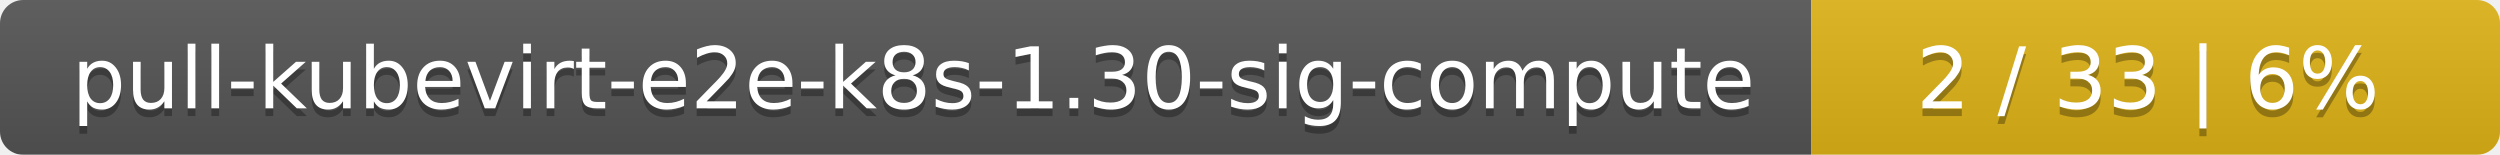
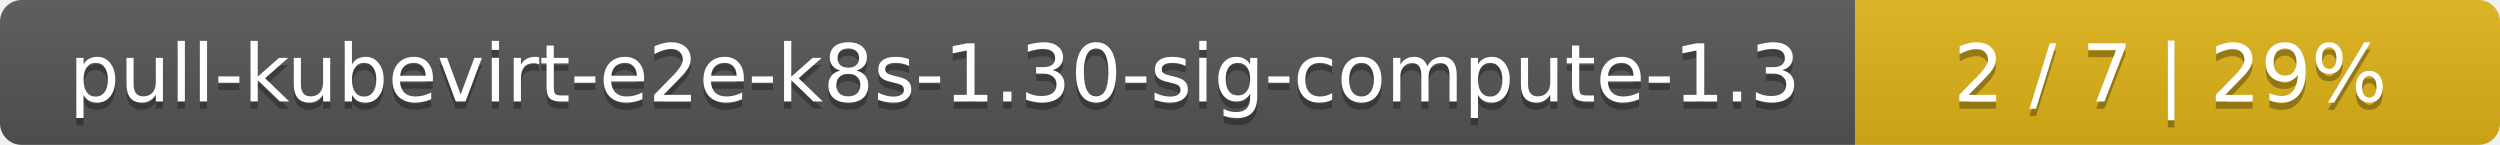
- <svg xmlns="http://www.w3.org/2000/svg" width="323" height="20">
+ <svg xmlns="http://www.w3.org/2000/svg" width="345" height="20">
  <linearGradient id="smooth" x2="0" y2="100%">
    <stop offset="0" stop-color="#bbb" stop-opacity=".1" />
    <stop offset="1" stop-opacity=".1" />
  </linearGradient>
  <mask id="round">
-     <rect width="323" height="20" rx="3" fill="#fff" />
+     <rect width="345" height="20" rx="3" fill="#fff" />
  </mask>
  <g mask="url(#round)">
-     <rect width="234" height="20" fill="#555" />
-     <rect x="234" width="89" height="20" fill="#dfb317" />
-     <rect width="323" height="20" fill="url(#smooth)" />
+     <rect width="256" height="20" fill="#555" />
+     <rect x="256" width="89" height="20" fill="#dfb317" />
+     <rect width="345" height="20" fill="url(#smooth)" />
  </g>
  <g fill="#fff" text-anchor="middle" font-family="DejaVu Sans,Verdana,Geneva,sans-serif" font-size="11">
-     <text x="118" y="15" fill="#010101" fill-opacity=".3">pull-kubevirt-e2e-k8s-1.30-sig-compute</text>
-     <text x="118" y="14">pull-kubevirt-e2e-k8s-1.30-sig-compute</text>
-     <text x="277.5" y="15" fill="#010101" fill-opacity=".3">2 / 33    |    6%</text>
-     <text x="277.5" y="14">2 / 33    |    6%</text>
+     <text x="129" y="15" fill="#010101" fill-opacity=".3">pull-kubevirt-e2e-k8s-1.30-sig-compute-1.3</text>
+     <text x="129" y="14">pull-kubevirt-e2e-k8s-1.30-sig-compute-1.3</text>
+     <text x="299.5" y="15" fill="#010101" fill-opacity=".3">2 / 7    |    29%</text>
+     <text x="299.5" y="14">2 / 7    |    29%</text>
  </g>
</svg>
